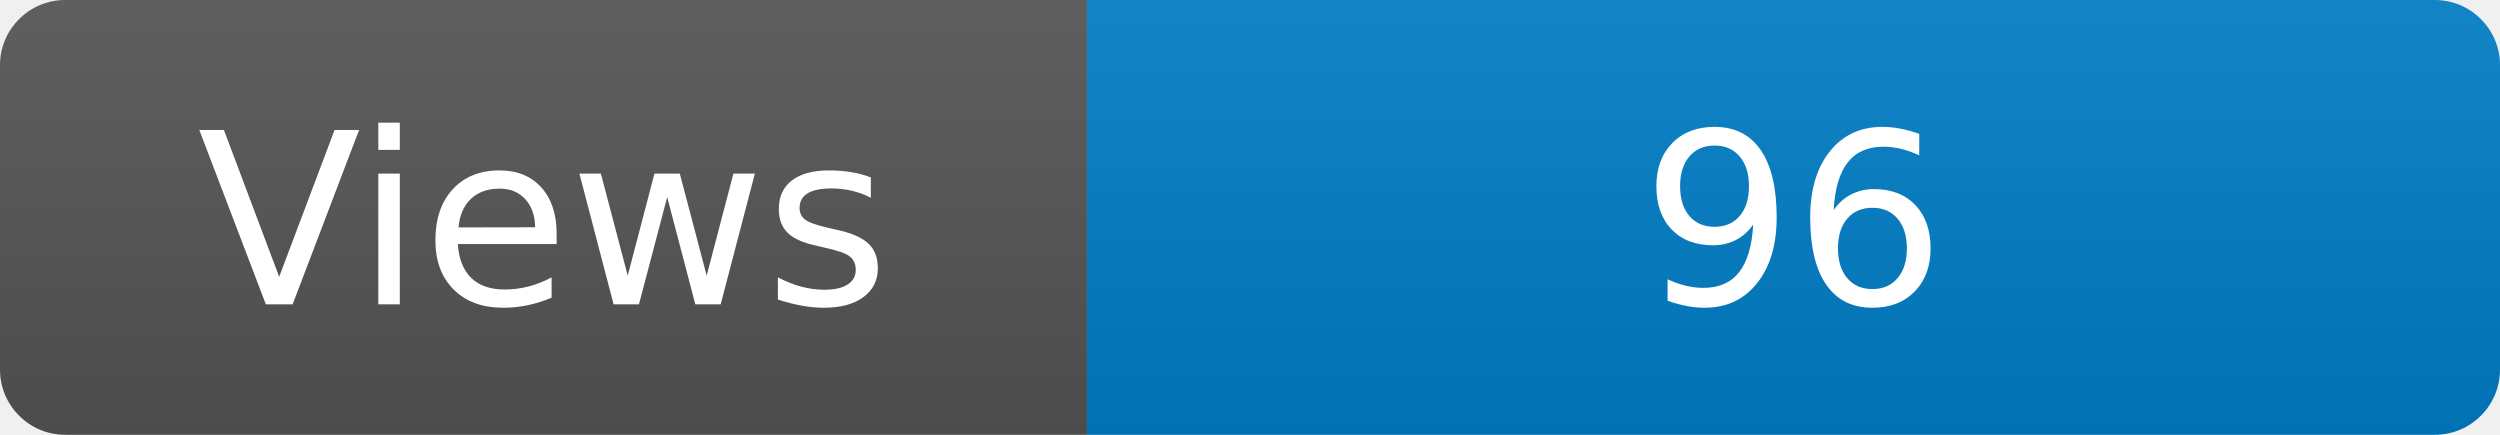
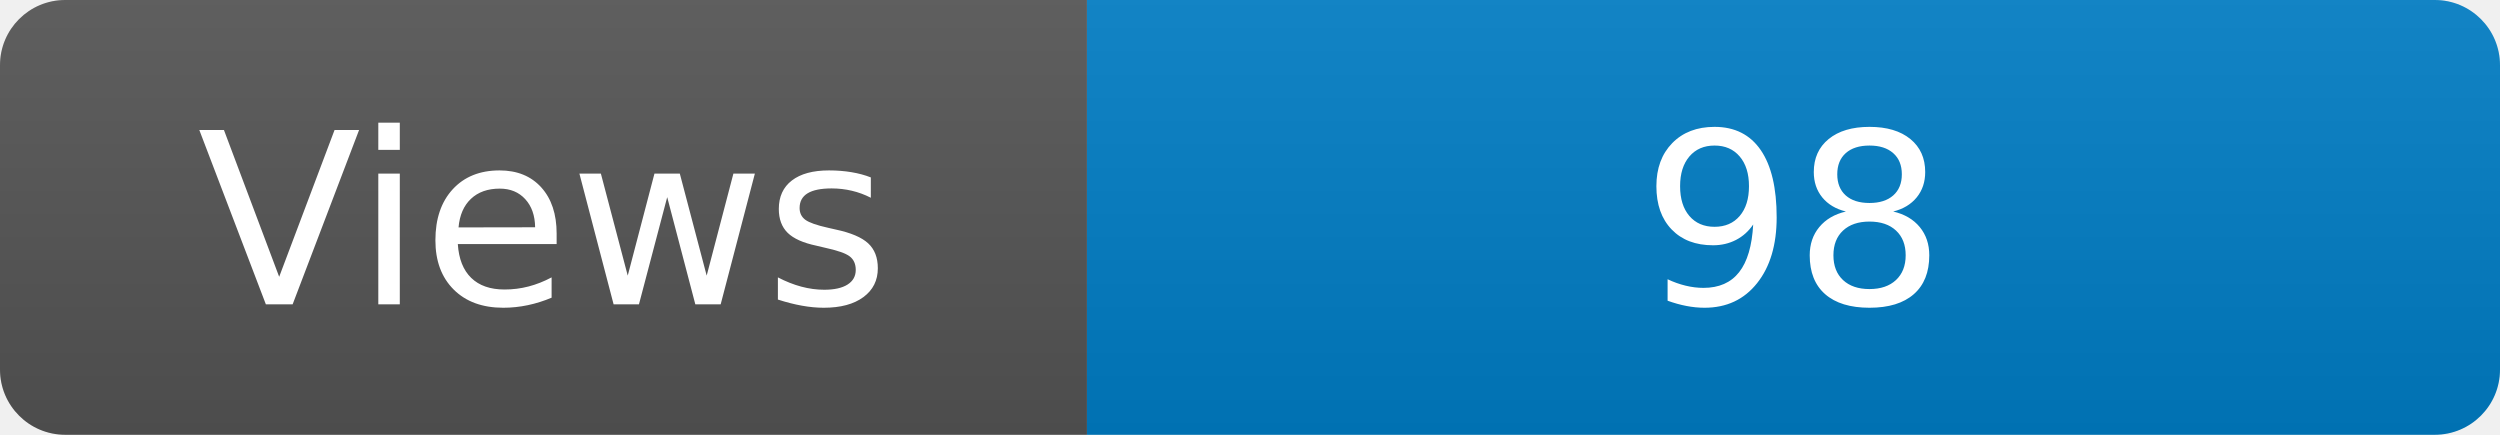
<svg xmlns="http://www.w3.org/2000/svg" width="115" height="20" role="img" aria-label="Maintained?: yes">
  <linearGradient id="s" x2="0" y2="100%">
    <stop offset="0" stop-color="#bbb" stop-opacity=".1" />
    <stop offset="1" stop-opacity=".1" />
  </linearGradient>
  <clipPath id="r">
    <rect width="115" height="20" rx="3" fill="#fff" />
  </clipPath>
  <g clip-path="url(#r)">
    <rect width="50" height="20" fill="#555" />
    <rect x="50" width="160" height="20" fill="#007ec6" />
    <rect width="115" height="20" fill="url(#s)" />
  </g>
  <g fill="#fff" text-anchor="middle" font-family="Verdana,Geneva,DejaVu Sans,sans-serif" font-size="110">
    <text x="250" y="140" transform="scale(.1)" fill="#fff">Views</text>
-     <text x="825" y="140" transform="scale(.1)" fill="#fff">96</text>
+     <text x="825" y="140" transform="scale(.1)" fill="#fff">98</text>
  </g>
</svg>
